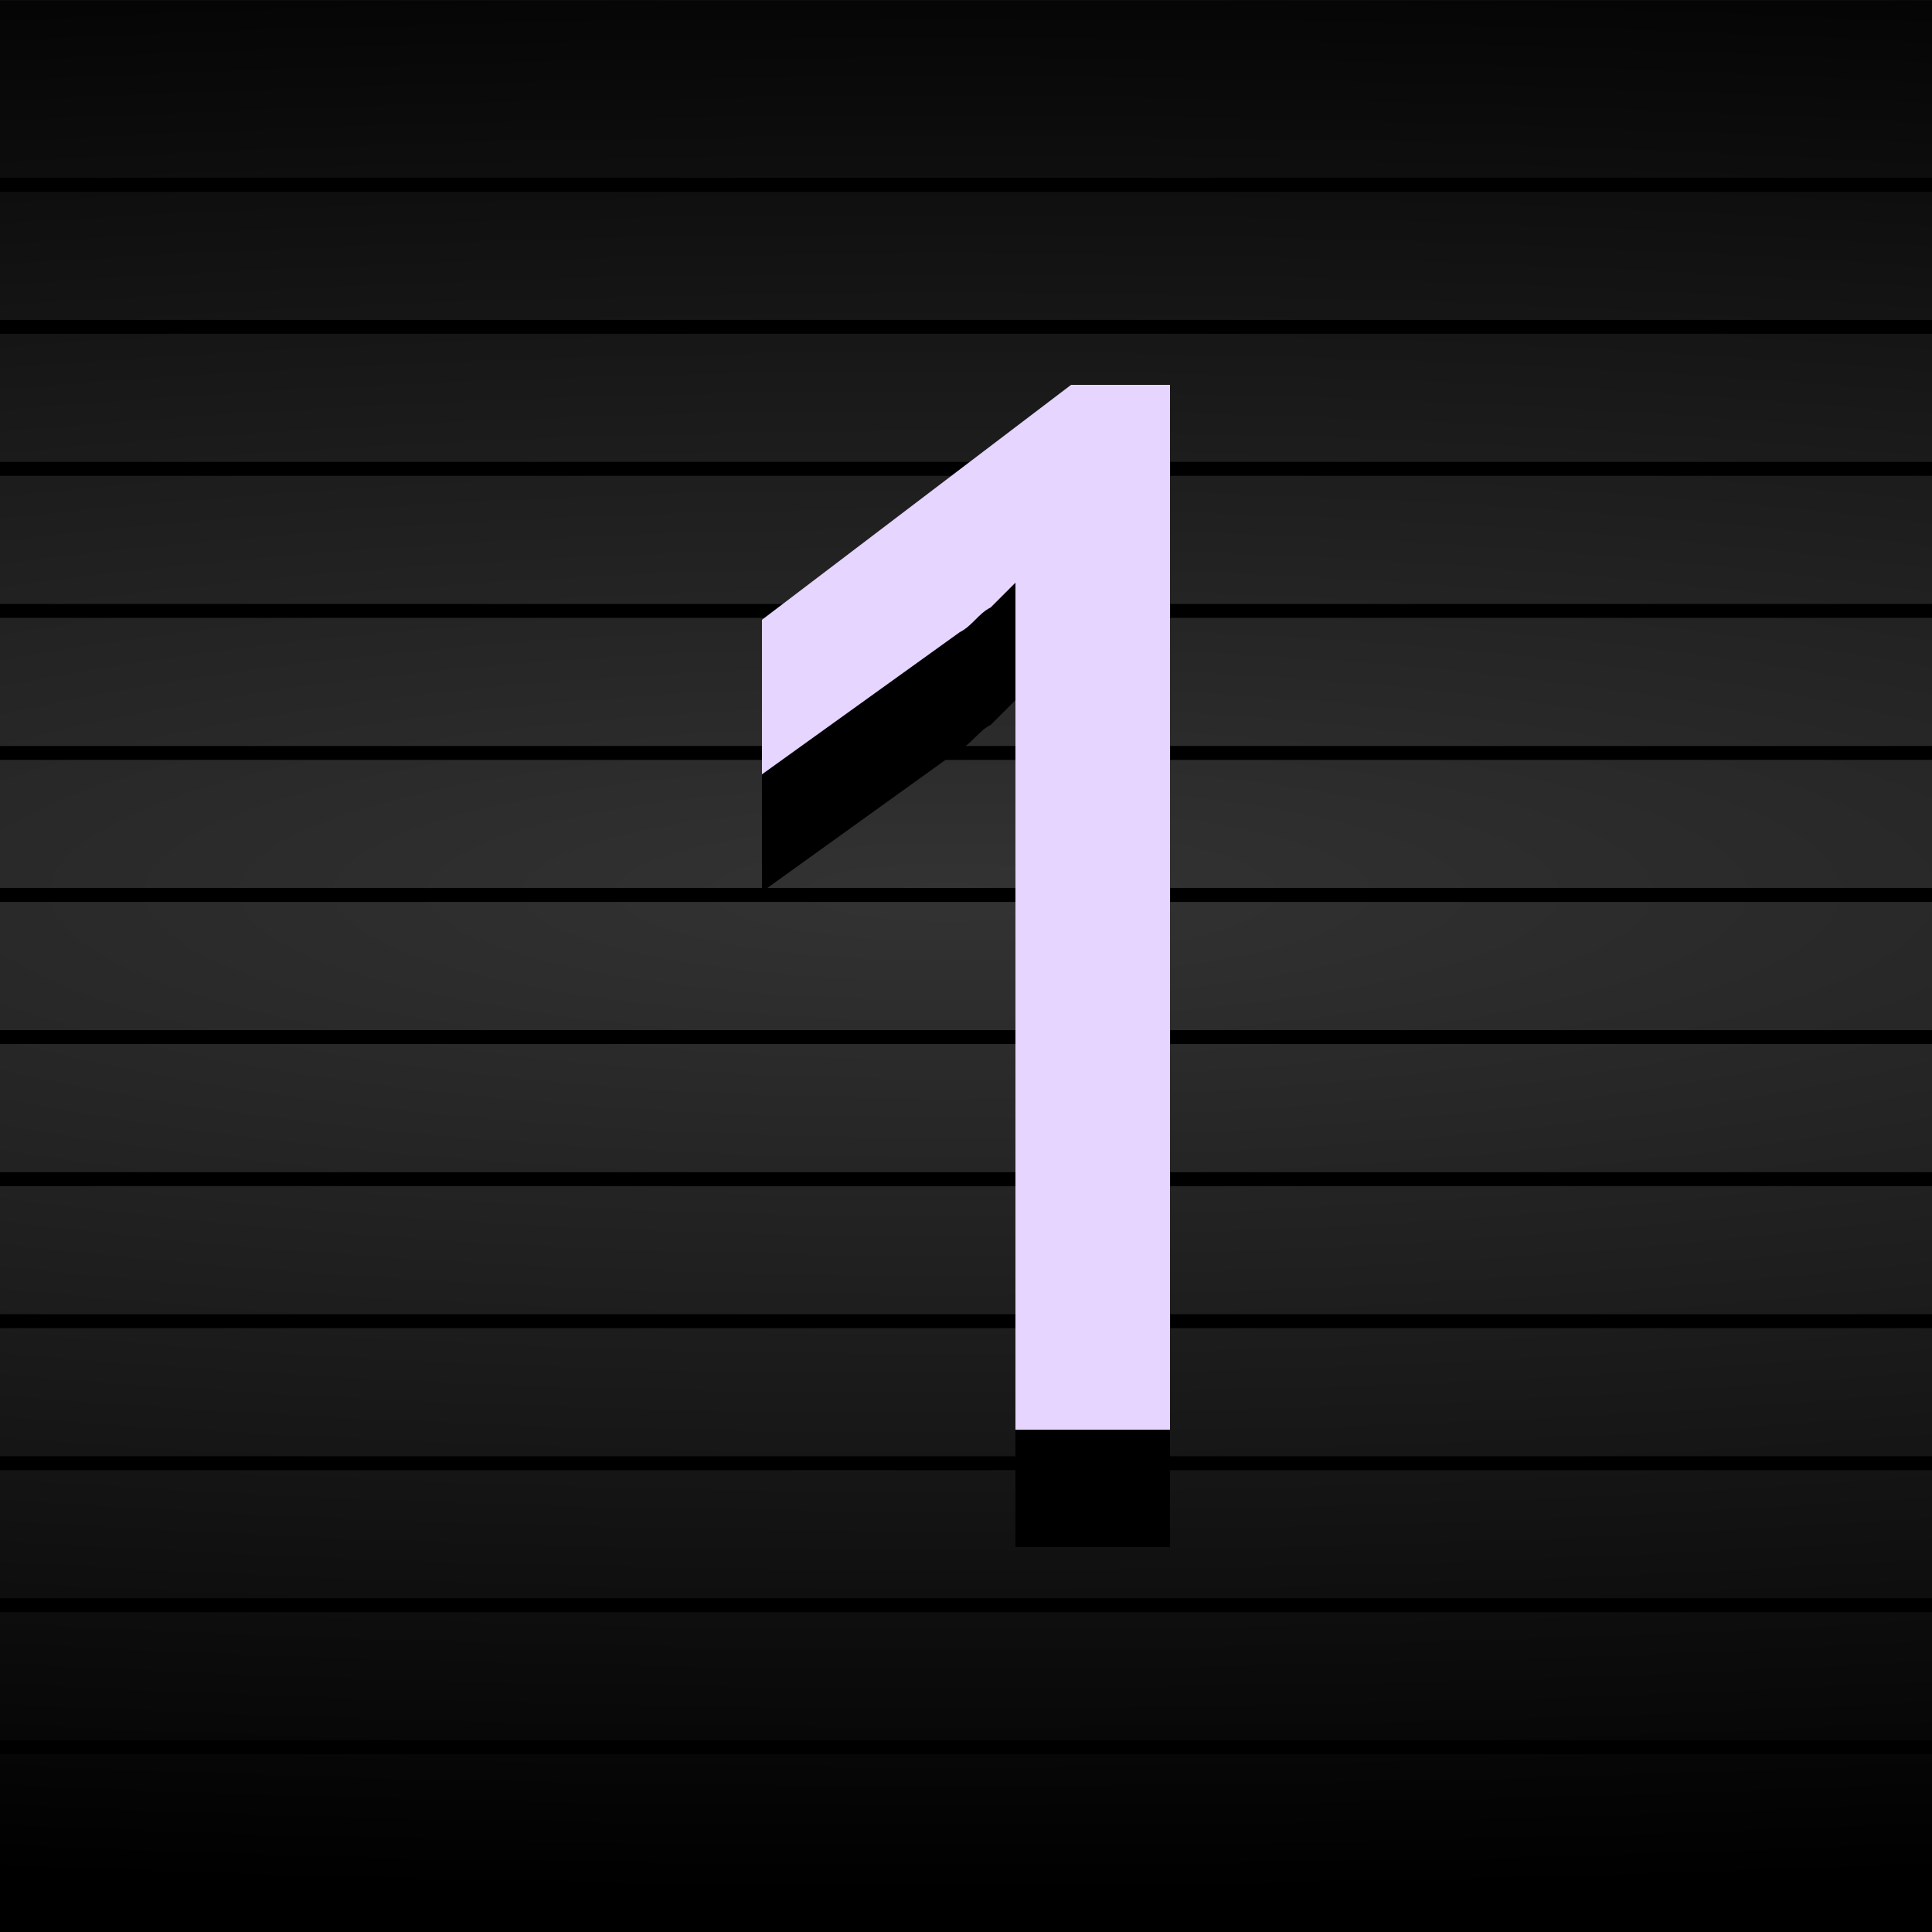
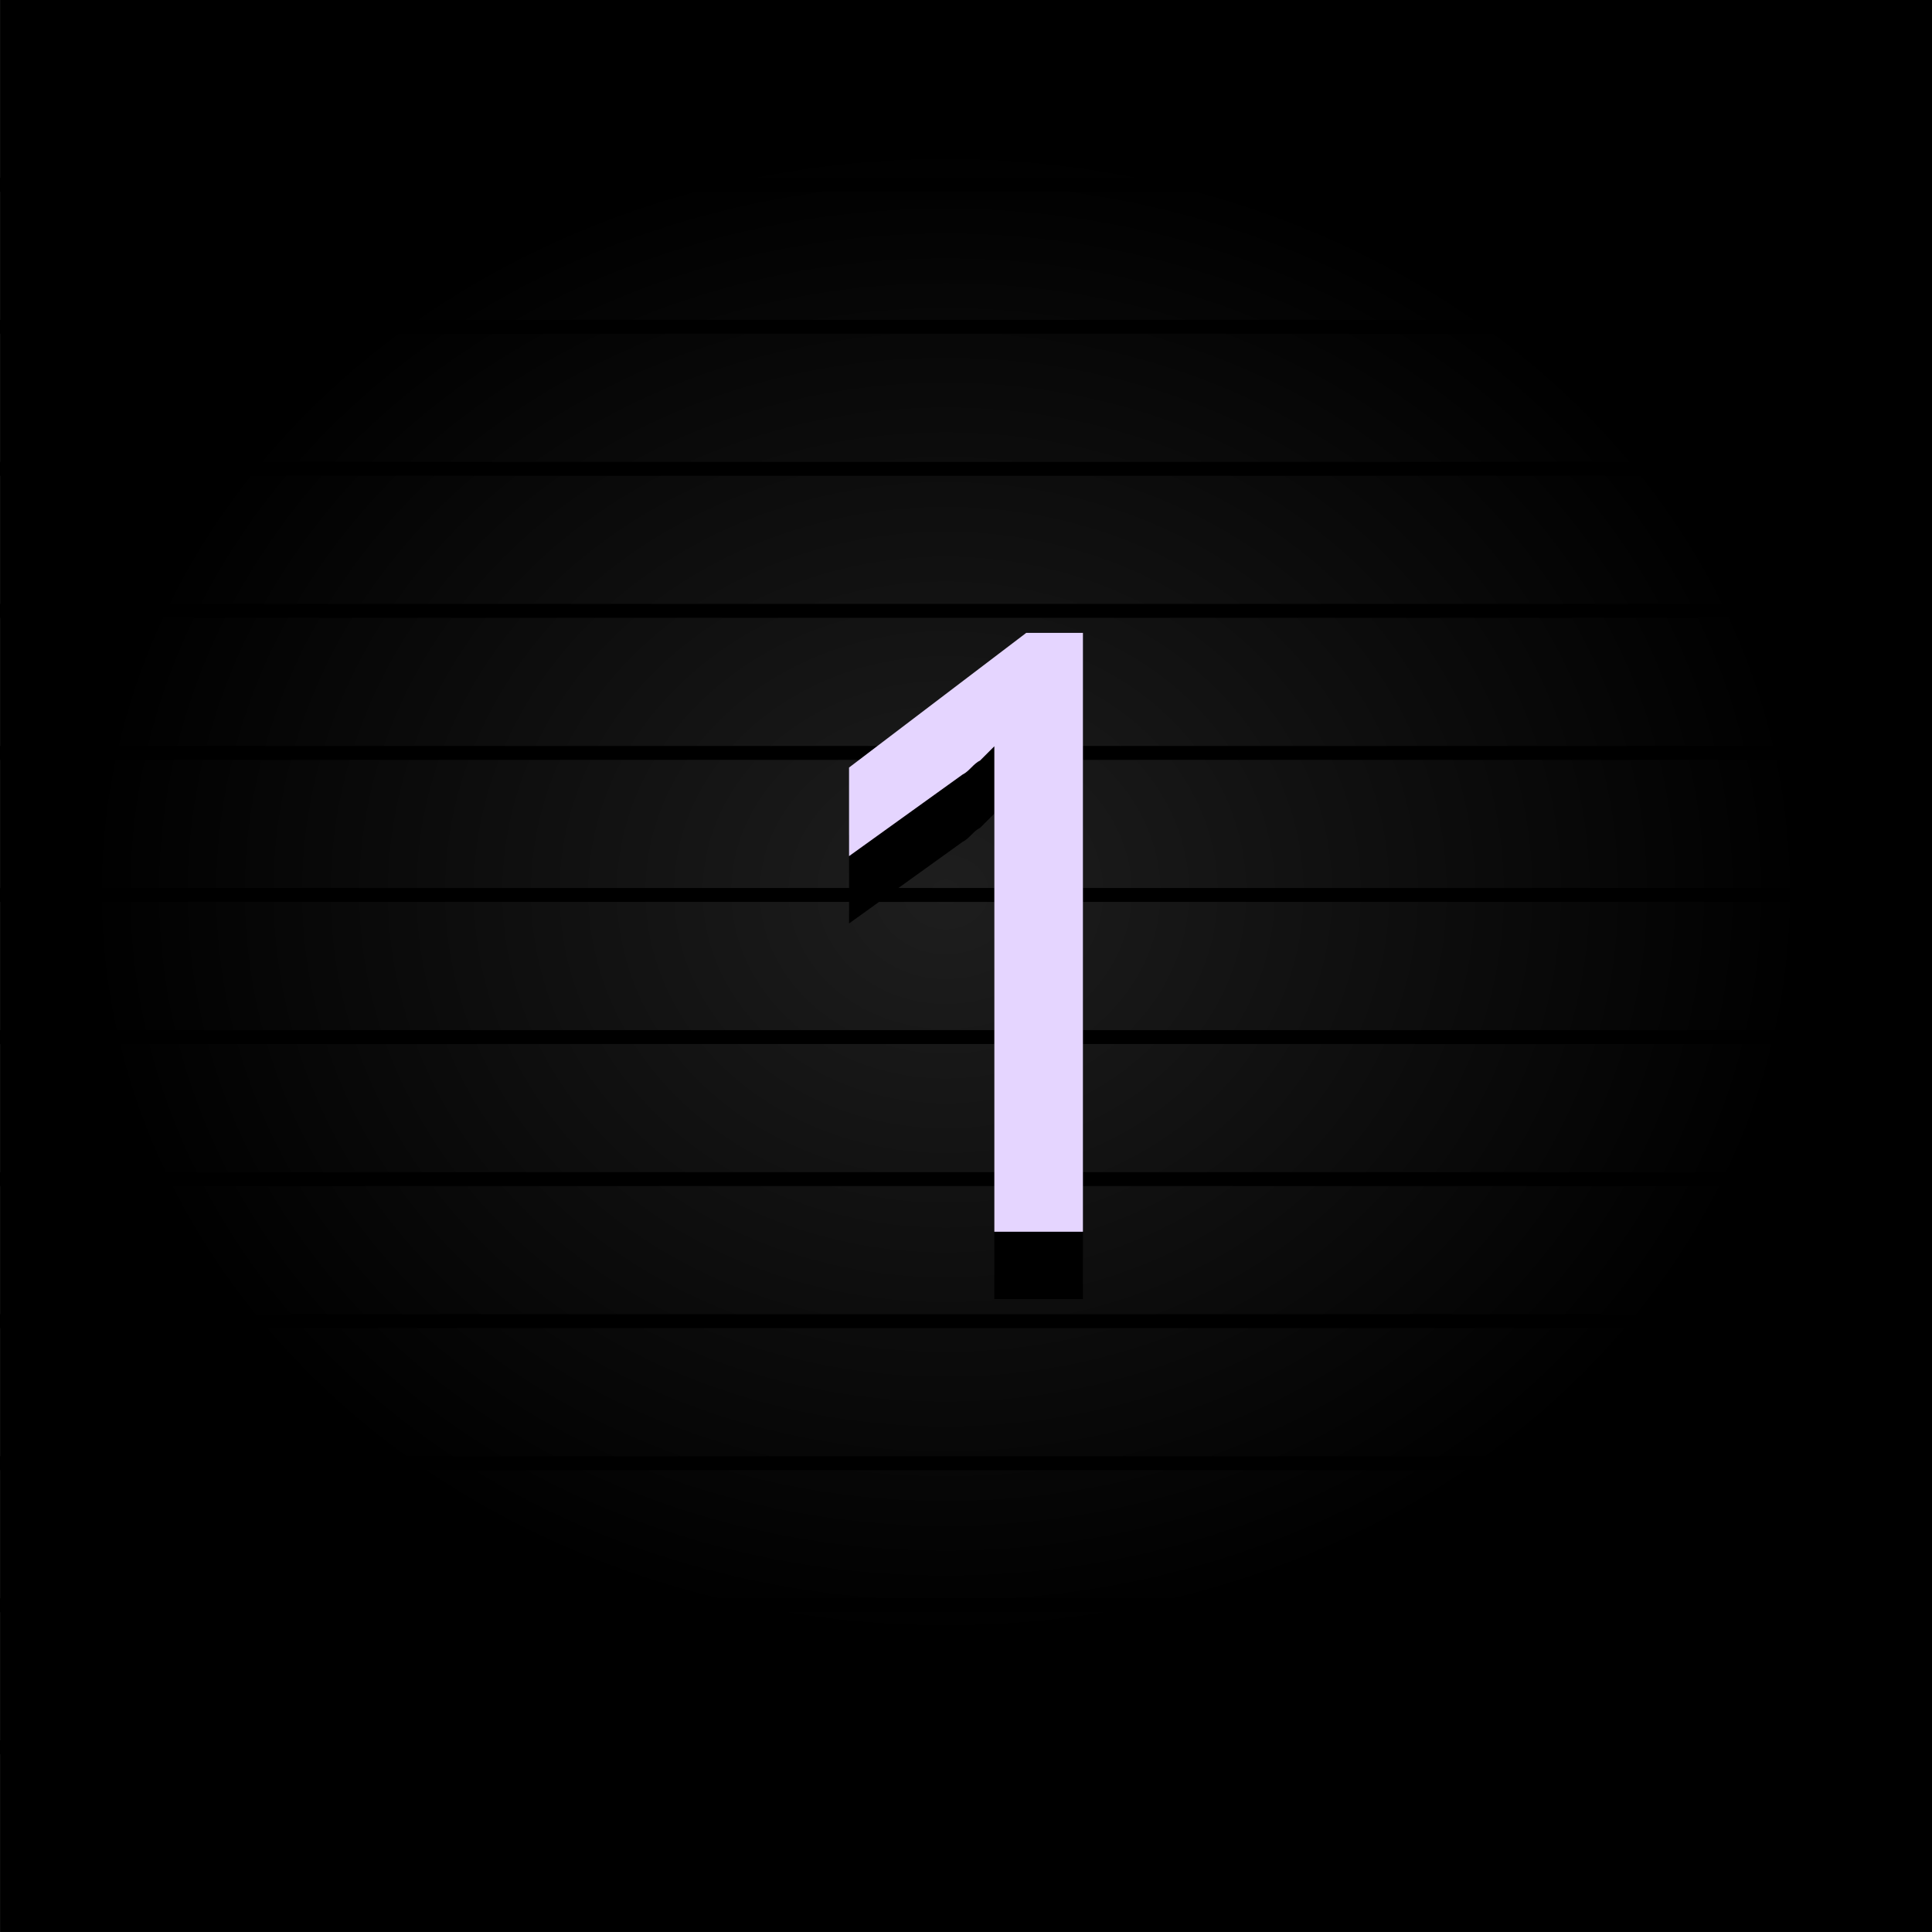
- <svg xmlns="http://www.w3.org/2000/svg" xmlns:xlink="http://www.w3.org/1999/xlink" width="25" height="25" viewBox="0 0 25 25" id="svg2" version="1.1">
+ <svg xmlns="http://www.w3.org/2000/svg" xmlns:xlink="http://www.w3.org/1999/xlink" width="29" height="29" viewBox="0 0 29 29" id="svg2" version="1.1">
  <defs id="defs4">
+     <radialGradient xlink:href="#linearGradient4260" id="radialGradient4199" cx="49.549" cy="1016.939" fx="49.549" fy="1016.939" r="50.507" gradientTransform="matrix(0.2111158,0,0,0.1910342,5.689868,815.8178)" gradientUnits="userSpaceOnUse" />
    <linearGradient id="linearGradient4260">
-       <stop id="stop4262" offset="0" style="stop-color:#333333;stop-opacity:1" />
+       <stop id="stop4262" offset="0" style="stop-color:#1e1e1e;stop-opacity:1" />
      <stop id="stop4264" offset="1" style="stop-color:#000000;stop-opacity:1" />
    </linearGradient>
-     <radialGradient xlink:href="#linearGradient4260" id="radialGradient4199" cx="49.549" cy="1016.939" fx="49.549" fy="1016.939" r="50.507" gradientTransform="matrix(1.182782,8.4734526e-8,0,0.2566646,-45.85615,777.8947)" gradientUnits="userSpaceOnUse" />
  </defs>
-   <g id="layer1" transform="translate(0,-1027.362)">
+   <g id="layer1" transform="translate(0,-1023.362)">
    <g id="text4230-1-6" style="font-style:normal;font-variant:normal;font-weight:normal;font-stretch:normal;font-size:15.334px;line-height:100%;font-family:'Estrangelo Edessa';-inkscape-font-specification:'Estrangelo Edessa, Normal';text-align:start;letter-spacing:0px;word-spacing:0px;writing-mode:lr-tb;text-anchor:start;fill:#000000;fill-opacity:1;stroke:none;stroke-width:1px;stroke-linecap:butt;stroke-linejoin:miter;stroke-opacity:1" transform="matrix(0.8434829,0,0,0.8434829,-48.52592,133.8702)" />
    <g id="g4447" transform="translate(-3.400596,28.81897)">
      <g style="font-style:normal;font-variant:normal;font-weight:normal;font-stretch:normal;font-size:medium;line-height:100%;font-family:'Estrangelo Edessa';-inkscape-font-specification:'Estrangelo Edessa, Normal';text-align:start;letter-spacing:0px;word-spacing:0px;writing-mode:lr-tb;text-anchor:start;fill:#666666;fill-opacity:1;stroke:none;stroke-width:1px;stroke-linecap:butt;stroke-linejoin:miter;stroke-opacity:1" transform="matrix(0.8434829,0,0,0.8434829,-48.51479,134.7249)" id="g4328">
-         <g id="g4184" transform="matrix(1.041667,0,0,1,-3.799494,0)">
-           <path id="rect4183" d="m 1,1027.362 24,0 0,25 -24,0 z" style="opacity:1;fill:url(#radialGradient4199);fill-opacity:1;stroke:none;stroke-width:1.456;stroke-linecap:round;stroke-linejoin:round;stroke-miterlimit:4;stroke-dasharray:none;stroke-opacity:1" transform="matrix(1.185561,0,0,1.185561,61.54883,-193.8912)" />
-           <g transform="matrix(1.185561,0,0,1.185561,61.22022,-193.1399)" id="g4324">
-             <path style="fill:none;fill-rule:evenodd;stroke:#000000;stroke-width:0.18px;stroke-linecap:butt;stroke-linejoin:miter;stroke-opacity:1" d="m 1.277,1029.119 24,0" id="path5581-0-0-8-2-98" />
-             <path style="fill:none;fill-rule:evenodd;stroke:#000000;stroke-width:0.18px;stroke-linecap:butt;stroke-linejoin:miter;stroke-opacity:1" d="m 1.277,1030.957 24,0" id="path5581-9-7-1-9-73" />
-             <path style="fill:none;fill-rule:evenodd;stroke:#000000;stroke-width:0.18px;stroke-linecap:butt;stroke-linejoin:miter;stroke-opacity:1" d="m 1.277,1032.795 24,0" id="path5581-1-4-5-4-4" />
-             <path style="fill:none;fill-rule:evenodd;stroke:#000000;stroke-width:0.18px;stroke-linecap:butt;stroke-linejoin:miter;stroke-opacity:1" d="m 1.277,1034.633 24,0" id="path5581-8-4-5-7-9" />
-             <path style="fill:none;fill-rule:evenodd;stroke:#000000;stroke-width:0.18px;stroke-linecap:butt;stroke-linejoin:miter;stroke-opacity:1" d="m 1.277,1036.471 24,0" id="path5581-01-40-1-3-03" />
-             <path style="fill:none;fill-rule:evenodd;stroke:#000000;stroke-width:0.18px;stroke-linecap:butt;stroke-linejoin:miter;stroke-opacity:1" d="m 1.277,1038.309 24,0" id="path5581-3-01-6-9-6" />
-             <path style="fill:none;fill-rule:evenodd;stroke:#000000;stroke-width:0.18px;stroke-linecap:butt;stroke-linejoin:miter;stroke-opacity:1" d="m 1.277,1040.148 24,0" id="path5581-82-36-5-3-86" />
-             <path style="fill:none;fill-rule:evenodd;stroke:#000000;stroke-width:0.18px;stroke-linecap:butt;stroke-linejoin:miter;stroke-opacity:1" d="m 1.277,1041.986 24,0" id="path5581-82-9-33-4-9-7" />
-             <path style="fill:none;fill-rule:evenodd;stroke:#000000;stroke-width:0.18px;stroke-linecap:butt;stroke-linejoin:miter;stroke-opacity:1" d="m 1.277,1043.824 24,0" id="path5581-82-3-0-0-5-8" />
-             <path style="fill:none;fill-rule:evenodd;stroke:#000000;stroke-width:0.18px;stroke-linecap:butt;stroke-linejoin:miter;stroke-opacity:1" d="m 1.277,1045.662 24,0" id="path5581-82-0-6-3-1-3" />
-             <path style="fill:none;fill-rule:evenodd;stroke:#000000;stroke-width:0.18px;stroke-linecap:butt;stroke-linejoin:miter;stroke-opacity:1" d="m 1.277,1047.5 24,0" id="path5581-82-1-1-3-3-8" />
-             <path style="fill:none;fill-rule:evenodd;stroke:#000000;stroke-width:0.18px;stroke-linecap:butt;stroke-linejoin:miter;stroke-opacity:1" d="m 1.277,1049.338 24,0" id="path5581-82-5-6-6-0-3" />
+         <g id="g4184" transform="matrix(1.432552,0,0,1.37525,55.24475,-353.8801)">
+           <path id="rect4183" d="M 4.401,998.543 H 28.401 v 25 H 4.401 Z" style="opacity:1;fill:url(#radialGradient4199);fill-opacity:1;stroke:none;stroke-width:1.456;stroke-linecap:round;stroke-linejoin:round;stroke-miterlimit:4;stroke-dasharray:none;stroke-opacity:1" />
+           <g transform="translate(3.123411,-28.18527)" id="g4324">
+             <path style="fill:none;fill-rule:evenodd;stroke:#000000;stroke-width:0.18px;stroke-linecap:butt;stroke-linejoin:miter;stroke-opacity:1" d="M 1.277,1029.119 H 25.277" id="path5581-0-0-8-2-98" />
+             <path style="fill:none;fill-rule:evenodd;stroke:#000000;stroke-width:0.18px;stroke-linecap:butt;stroke-linejoin:miter;stroke-opacity:1" d="M 1.277,1030.957 H 25.277" id="path5581-9-7-1-9-73" />
+             <path style="fill:none;fill-rule:evenodd;stroke:#000000;stroke-width:0.18px;stroke-linecap:butt;stroke-linejoin:miter;stroke-opacity:1" d="M 1.277,1032.795 H 25.277" id="path5581-1-4-5-4-4" />
+             <path style="fill:none;fill-rule:evenodd;stroke:#000000;stroke-width:0.18px;stroke-linecap:butt;stroke-linejoin:miter;stroke-opacity:1" d="M 1.277,1034.633 H 25.277" id="path5581-8-4-5-7-9" />
+             <path style="fill:none;fill-rule:evenodd;stroke:#000000;stroke-width:0.18px;stroke-linecap:butt;stroke-linejoin:miter;stroke-opacity:1" d="M 1.277,1036.471 H 25.277" id="path5581-01-40-1-3-03" />
+             <path style="fill:none;fill-rule:evenodd;stroke:#000000;stroke-width:0.18px;stroke-linecap:butt;stroke-linejoin:miter;stroke-opacity:1" d="M 1.277,1038.309 H 25.277" id="path5581-3-01-6-9-6" />
+             <path style="fill:none;fill-rule:evenodd;stroke:#000000;stroke-width:0.18px;stroke-linecap:butt;stroke-linejoin:miter;stroke-opacity:1" d="M 1.277,1040.148 H 25.277" id="path5581-82-36-5-3-86" />
+             <path style="fill:none;fill-rule:evenodd;stroke:#000000;stroke-width:0.18px;stroke-linecap:butt;stroke-linejoin:miter;stroke-opacity:1" d="M 1.277,1041.986 H 25.277" id="path5581-82-9-33-4-9-7" />
+             <path style="fill:none;fill-rule:evenodd;stroke:#000000;stroke-width:0.18px;stroke-linecap:butt;stroke-linejoin:miter;stroke-opacity:1" d="M 1.277,1043.824 H 25.277" id="path5581-82-3-0-0-5-8" />
+             <path style="fill:none;fill-rule:evenodd;stroke:#000000;stroke-width:0.18px;stroke-linecap:butt;stroke-linejoin:miter;stroke-opacity:1" d="M 1.277,1045.662 H 25.277" id="path5581-82-0-6-3-1-3" />
+             <path style="fill:none;fill-rule:evenodd;stroke:#000000;stroke-width:0.18px;stroke-linecap:butt;stroke-linejoin:miter;stroke-opacity:1" d="M 1.277,1047.5 H 25.277" id="path5581-82-1-1-3-3-8" />
+             <path style="fill:none;fill-rule:evenodd;stroke:#000000;stroke-width:0.18px;stroke-linecap:butt;stroke-linejoin:miter;stroke-opacity:1" d="M 1.277,1049.338 H 25.277" id="path5581-82-5-6-6-0-3" />
          </g>
        </g>
-         <g id="g891" transform="matrix(1.185561,0,0,1.185561,145.0215,-116.67)">
+         <g id="g891" transform="matrix(0.7882784,0,0,0.7882784,124.3869,268.2006)">
          <path style="fill:#000000;fill-opacity:1;fill-rule:nonzero;stroke:none" d="m -55.268,982.247 h -2 v -10.96 c -0.08,0.08 -0.24,0.24 -0.32,0.32 -0.16,0.08 -0.24,0.24 -0.4,0.32 l -2.56,1.84 v -2 l 4,-3.04 h 1.28 z" id="path846" />
          <path style="fill:#e5d5ff;fill-opacity:1;fill-rule:nonzero;stroke:none" d="m -55.268,980.727 h -2 v -10.96 c -0.08,0.08 -0.24,0.24 -0.32,0.32 -0.16,0.08 -0.24,0.24 -0.4,0.32 l -2.56,1.84 v -2 l 4,-3.04 h 1.28 z" id="path852" />
        </g>
      </g>
    </g>
  </g>
</svg>
